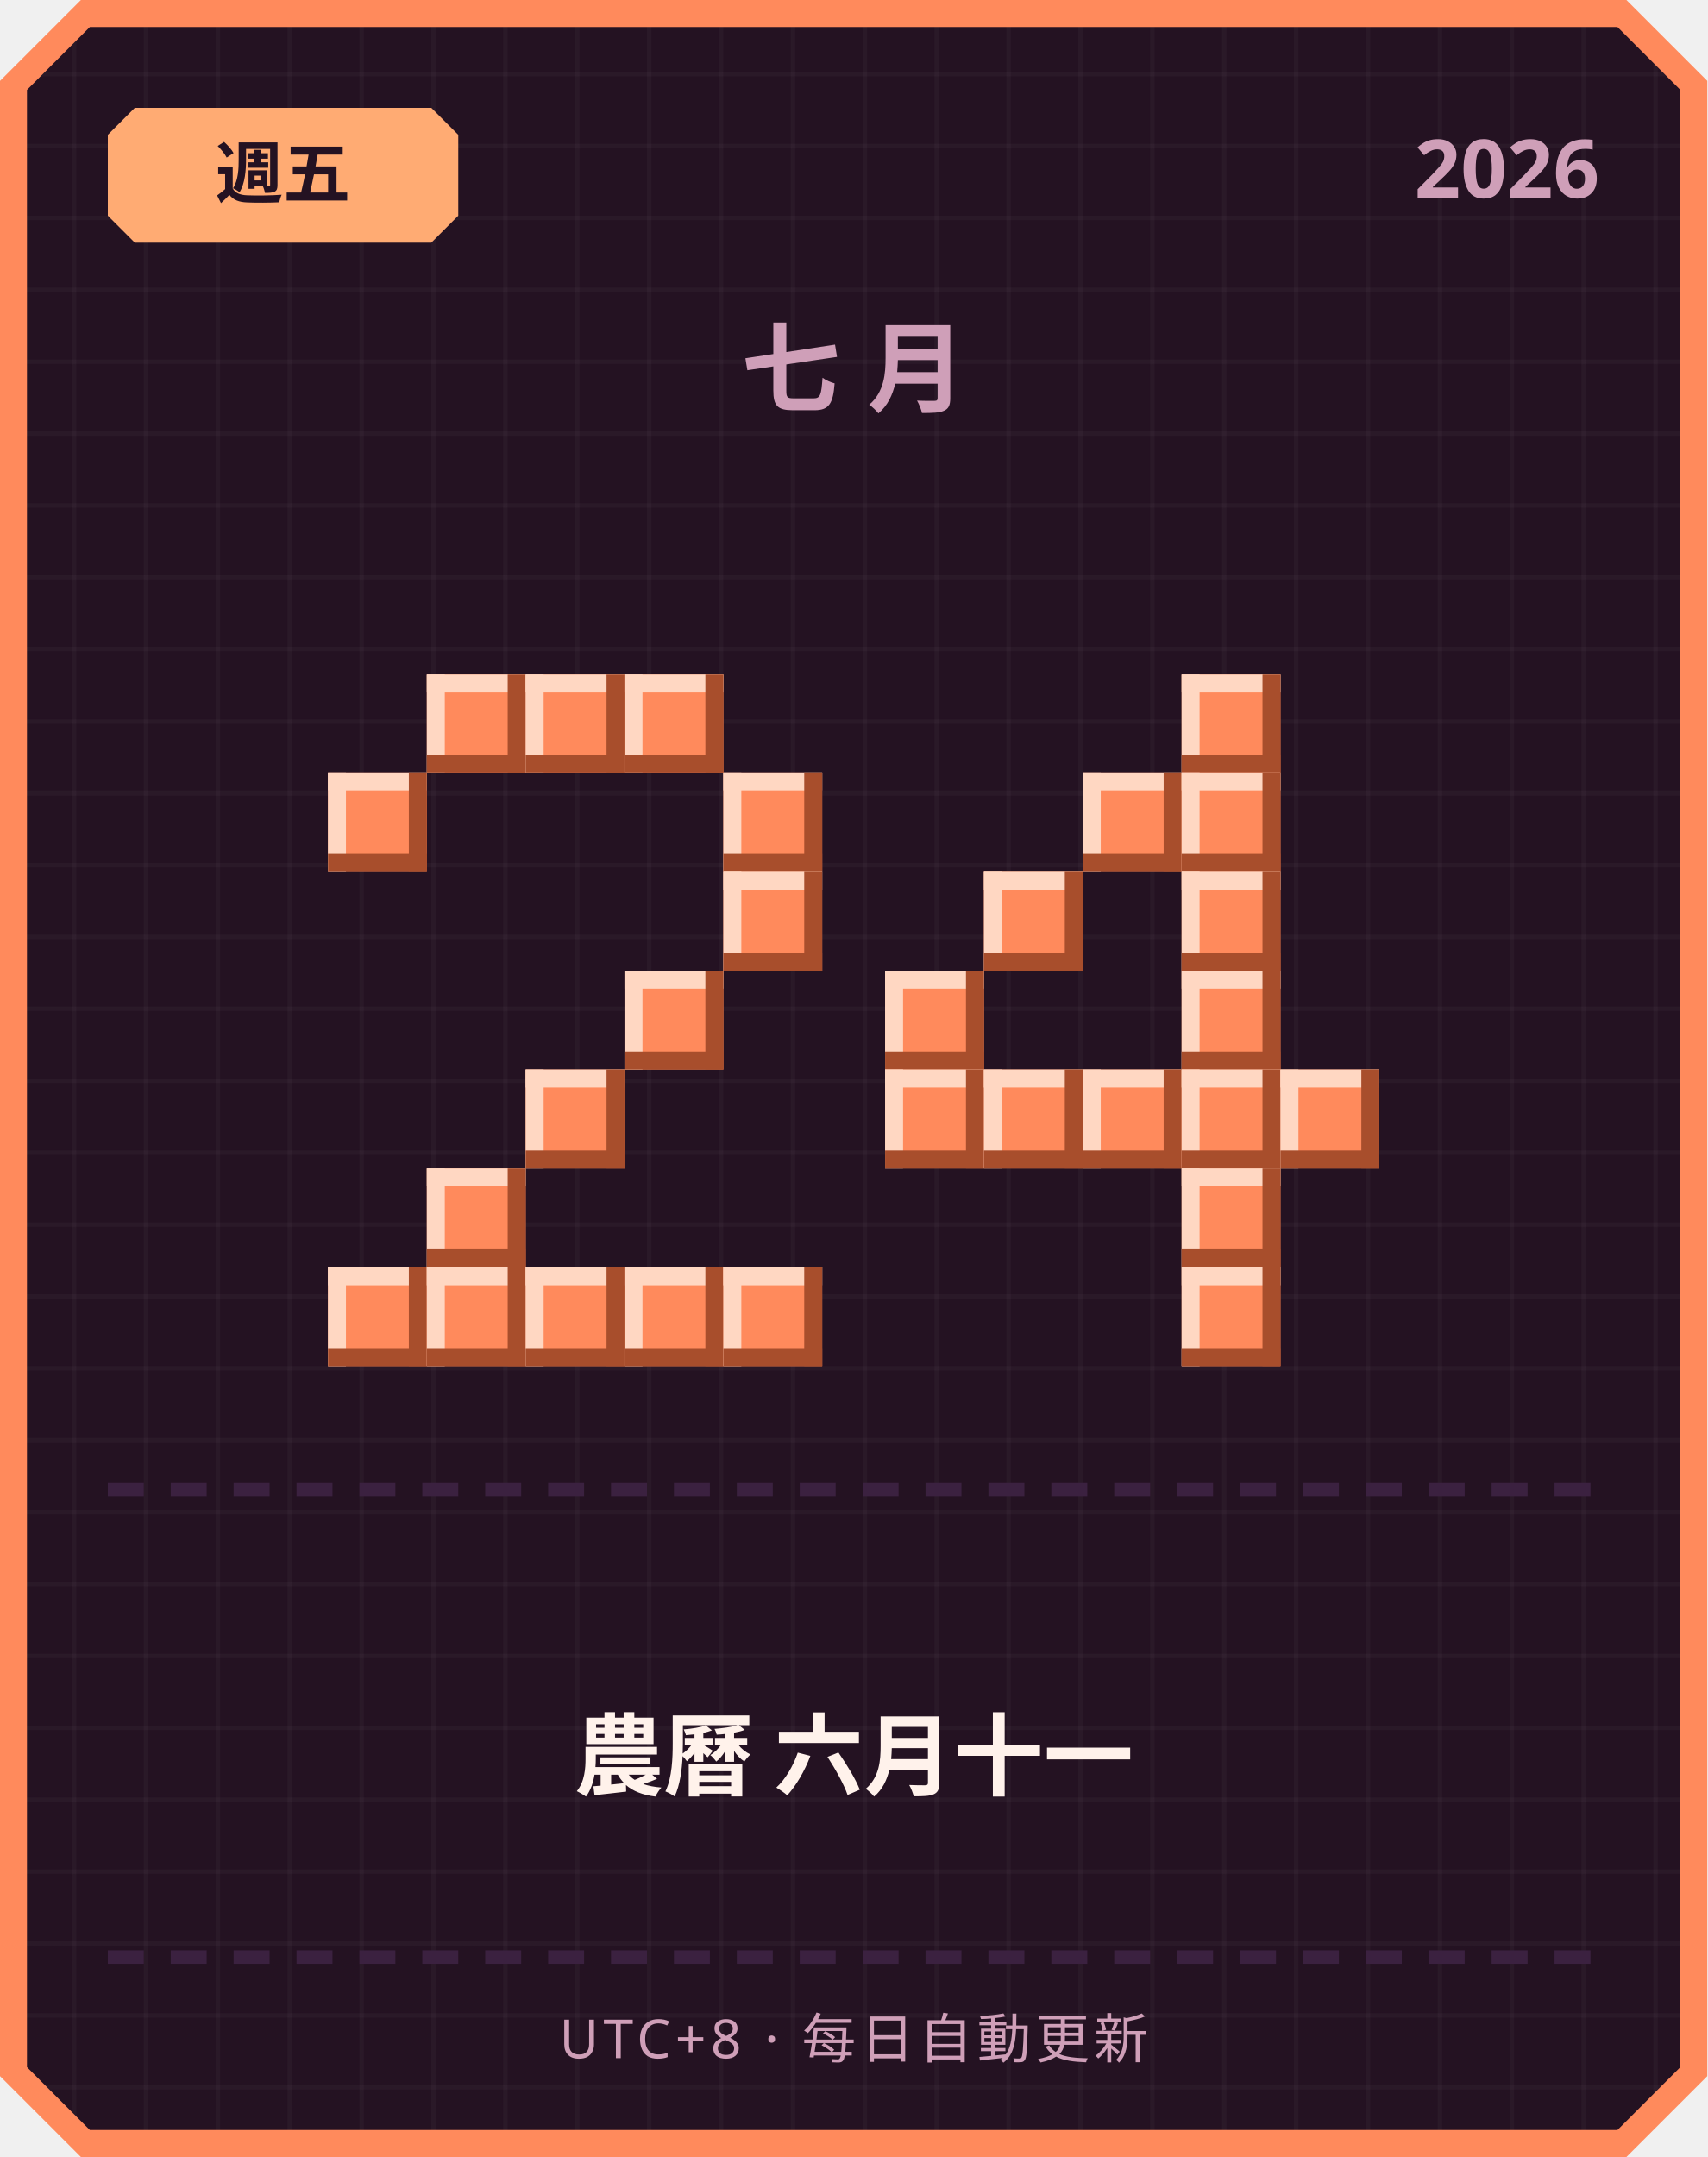
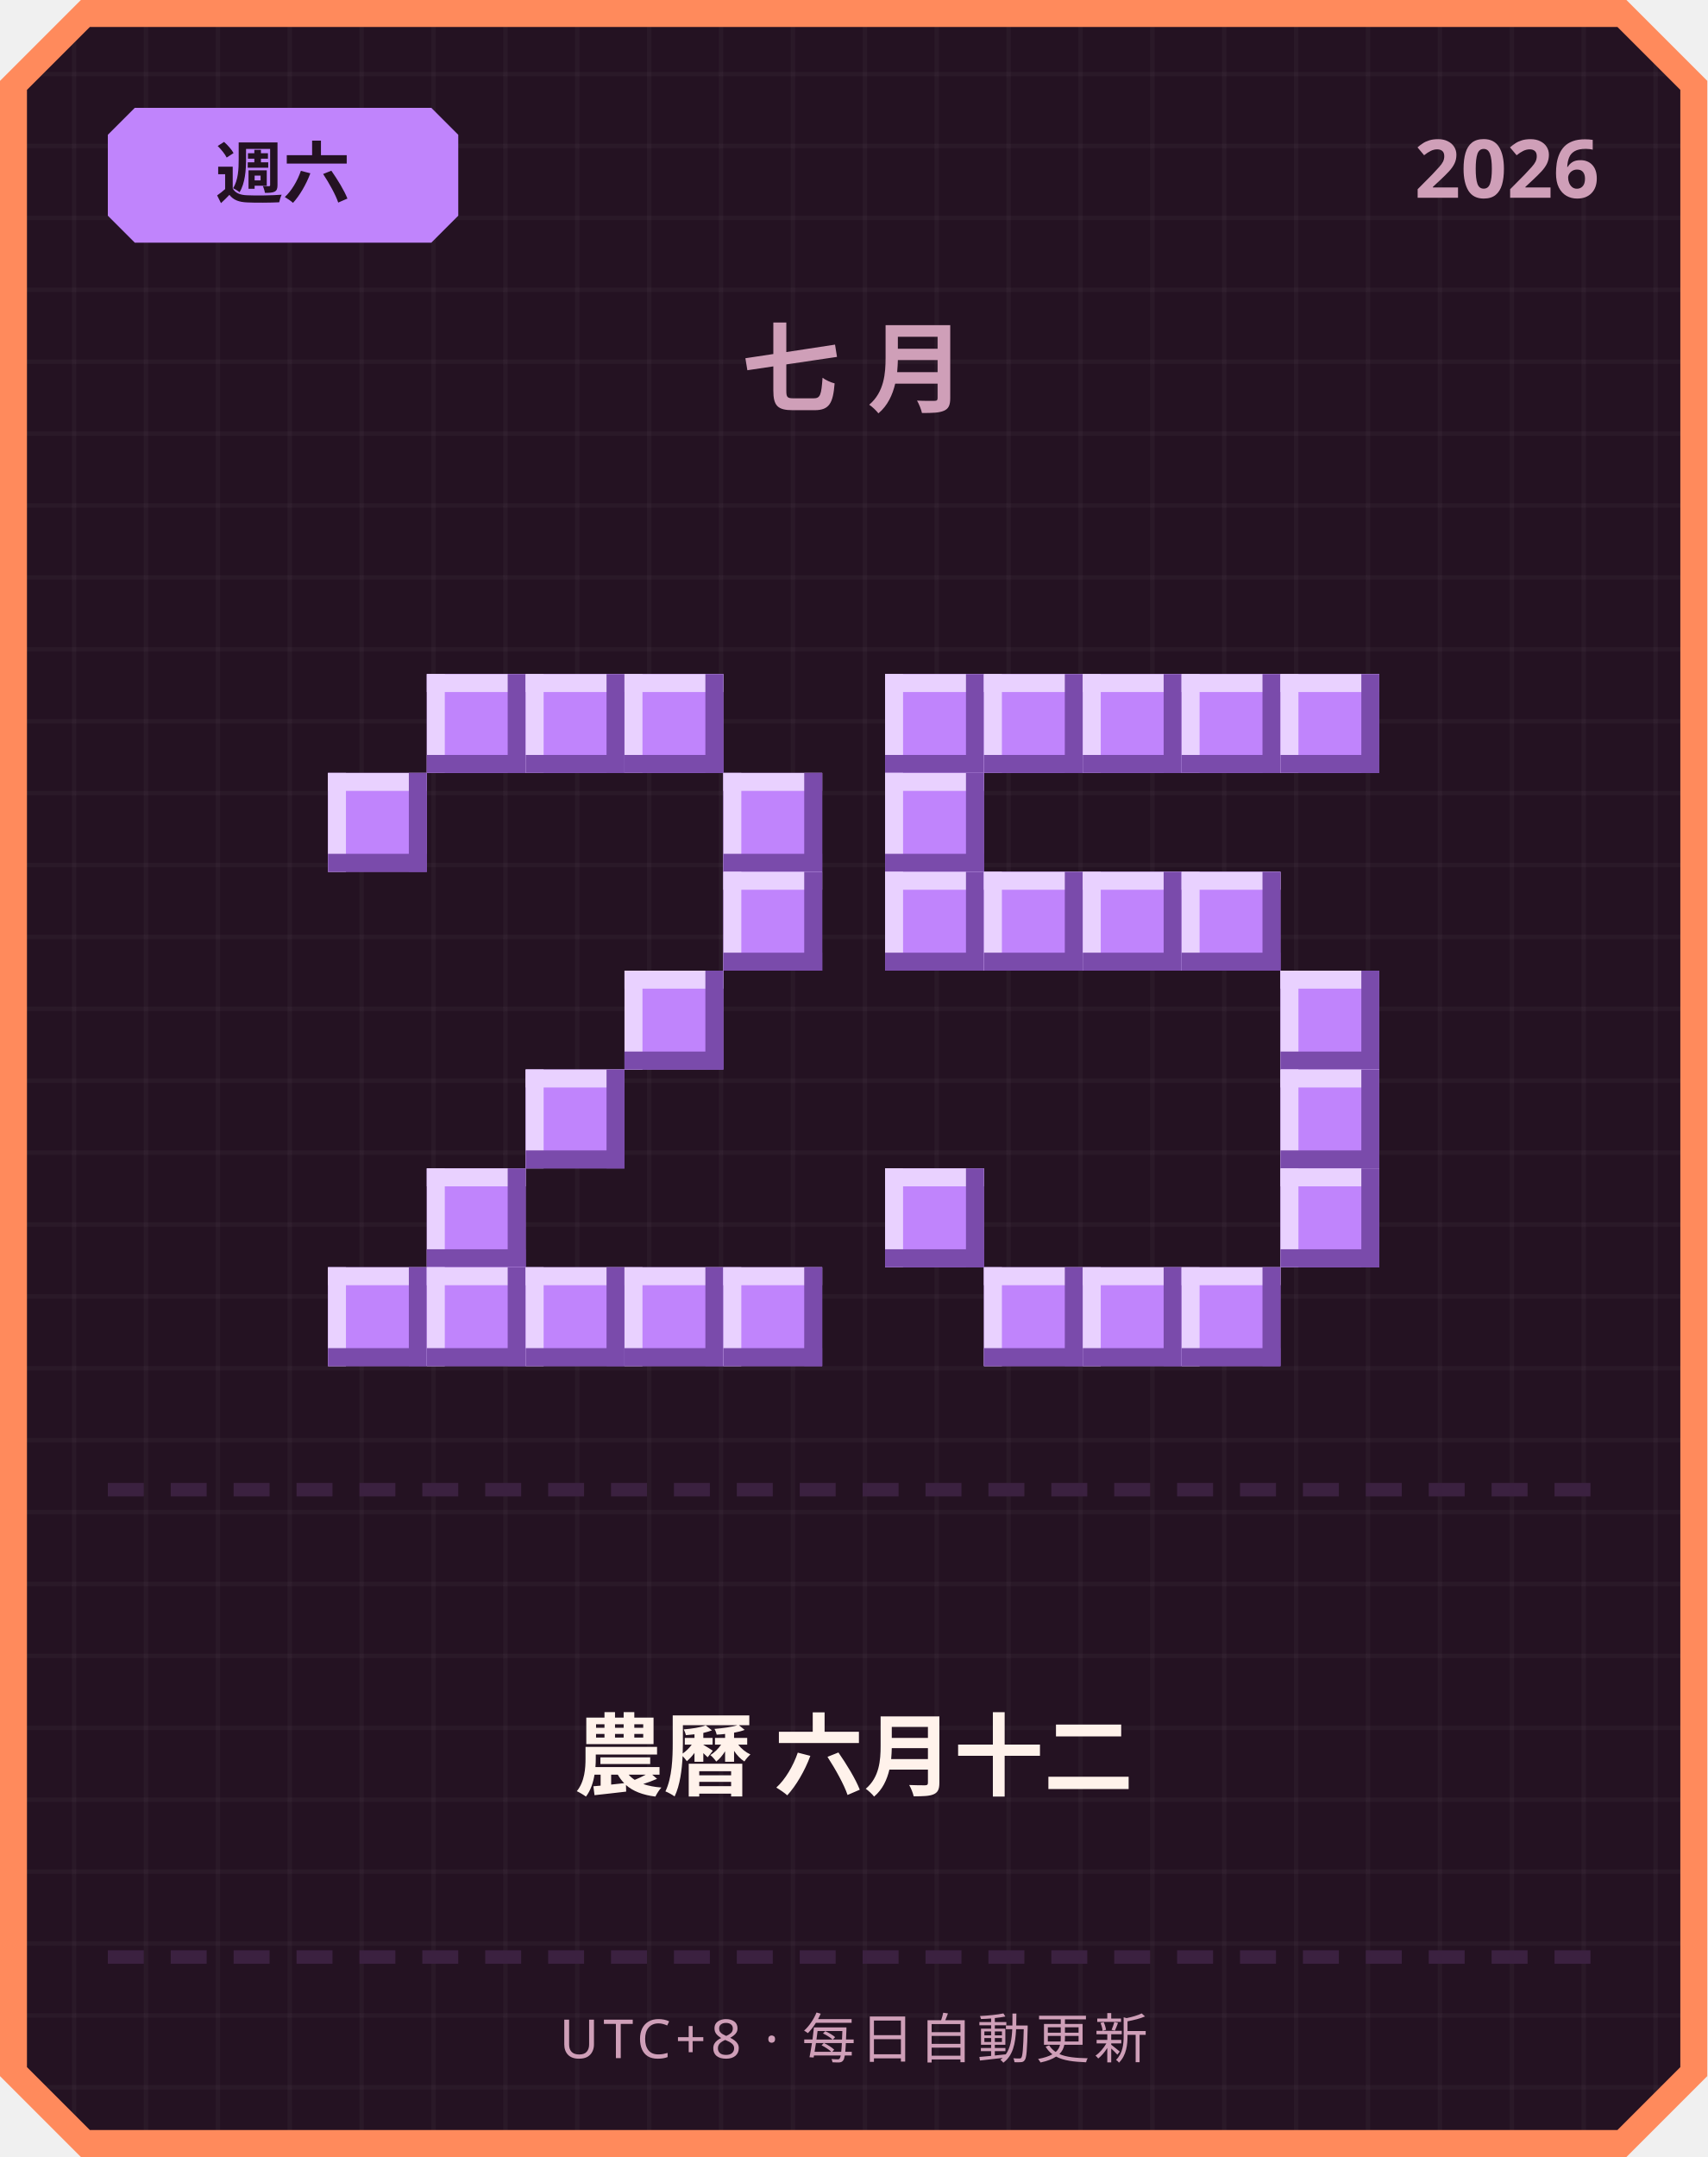
<svg xmlns="http://www.w3.org/2000/svg" width="380" height="480" viewBox="0 0 380 480">
  <defs>
    <pattern id="grid" width="16" height="16" patternUnits="userSpaceOnUse">
      <rect width="16" height="16" fill="#241222" />
      <rect width="1" height="16" fill="#ffffff" opacity="0.03" />
      <rect width="16" height="1" fill="#ffffff" opacity="0.03" />
    </pattern>
  </defs>
  <path d="M 18,0 L 362,0 L 380,18 L 380,462 L 362,480 L 18,480 L 0,462 L 0,18 Z" fill="#ff8a5c" />
  <path d="M 20,6 L 360,6 L 374,20 L 374,460 L 360,474 L 20,474 L 6,460 L 6,20 Z" fill="url(#grid)" />
-   <path d="M 30,24 L 96,24 L 102,30 L 102,48 L 96,54 L 30,54 L 24,48 L 24,30 Z" fill="#ffab73" />
-   <text x="63" y="44" text-anchor="middle" font-family="'Segoe UI', sans-serif" font-size="15" font-weight="700" fill="#241222">週五</text>
+   <path d="M 30,24 L 96,24 L 102,30 L 102,48 L 96,54 L 30,54 L 24,48 L 24,30 Z" fill="#c084fc" />
+   <text x="63" y="44" text-anchor="middle" font-family="'Segoe UI', sans-serif" font-size="15" font-weight="700" fill="#241222">週六</text>
  <text x="356" y="44" text-anchor="end" font-family="'Segoe UI', sans-serif" font-size="18" font-weight="700" fill="#cf9fb8">2026</text>
  <text x="190" y="90" text-anchor="middle" font-family="'Segoe UI', sans-serif" font-size="22" font-weight="700" letter-spacing="6" fill="#cf9fb8">七月</text>
-   <rect x="95" y="150" width="22" height="22" fill="#ff8a5c" />
-   <rect x="95" y="150" width="22" height="4" fill="#ffd7c2" />
-   <rect x="95" y="150" width="4" height="22" fill="#ffd7c2" />
-   <rect x="95" y="168" width="22" height="4" fill="#a84e2c" />
-   <rect x="113" y="150" width="4" height="22" fill="#a84e2c" />
-   <rect x="117" y="150" width="22" height="22" fill="#ff8a5c" />
-   <rect x="117" y="150" width="22" height="4" fill="#ffd7c2" />
-   <rect x="117" y="150" width="4" height="22" fill="#ffd7c2" />
-   <rect x="117" y="168" width="22" height="4" fill="#a84e2c" />
-   <rect x="135" y="150" width="4" height="22" fill="#a84e2c" />
-   <rect x="139" y="150" width="22" height="22" fill="#ff8a5c" />
-   <rect x="139" y="150" width="22" height="4" fill="#ffd7c2" />
-   <rect x="139" y="150" width="4" height="22" fill="#ffd7c2" />
-   <rect x="139" y="168" width="22" height="4" fill="#a84e2c" />
-   <rect x="157" y="150" width="4" height="22" fill="#a84e2c" />
-   <rect x="73" y="172" width="22" height="22" fill="#ff8a5c" />
-   <rect x="73" y="172" width="22" height="4" fill="#ffd7c2" />
-   <rect x="73" y="172" width="4" height="22" fill="#ffd7c2" />
-   <rect x="73" y="190" width="22" height="4" fill="#a84e2c" />
-   <rect x="91" y="172" width="4" height="22" fill="#a84e2c" />
-   <rect x="161" y="172" width="22" height="22" fill="#ff8a5c" />
-   <rect x="161" y="172" width="22" height="4" fill="#ffd7c2" />
-   <rect x="161" y="172" width="4" height="22" fill="#ffd7c2" />
-   <rect x="161" y="190" width="22" height="4" fill="#a84e2c" />
-   <rect x="179" y="172" width="4" height="22" fill="#a84e2c" />
-   <rect x="161" y="194" width="22" height="22" fill="#ff8a5c" />
-   <rect x="161" y="194" width="22" height="4" fill="#ffd7c2" />
-   <rect x="161" y="194" width="4" height="22" fill="#ffd7c2" />
-   <rect x="161" y="212" width="22" height="4" fill="#a84e2c" />
-   <rect x="179" y="194" width="4" height="22" fill="#a84e2c" />
-   <rect x="139" y="216" width="22" height="22" fill="#ff8a5c" />
-   <rect x="139" y="216" width="22" height="4" fill="#ffd7c2" />
-   <rect x="139" y="216" width="4" height="22" fill="#ffd7c2" />
-   <rect x="139" y="234" width="22" height="4" fill="#a84e2c" />
-   <rect x="157" y="216" width="4" height="22" fill="#a84e2c" />
-   <rect x="117" y="238" width="22" height="22" fill="#ff8a5c" />
-   <rect x="117" y="238" width="22" height="4" fill="#ffd7c2" />
-   <rect x="117" y="238" width="4" height="22" fill="#ffd7c2" />
-   <rect x="117" y="256" width="22" height="4" fill="#a84e2c" />
-   <rect x="135" y="238" width="4" height="22" fill="#a84e2c" />
-   <rect x="95" y="260" width="22" height="22" fill="#ff8a5c" />
-   <rect x="95" y="260" width="22" height="4" fill="#ffd7c2" />
-   <rect x="95" y="260" width="4" height="22" fill="#ffd7c2" />
-   <rect x="95" y="278" width="22" height="4" fill="#a84e2c" />
-   <rect x="113" y="260" width="4" height="22" fill="#a84e2c" />
-   <rect x="73" y="282" width="22" height="22" fill="#ff8a5c" />
-   <rect x="73" y="282" width="22" height="4" fill="#ffd7c2" />
-   <rect x="73" y="282" width="4" height="22" fill="#ffd7c2" />
-   <rect x="73" y="300" width="22" height="4" fill="#a84e2c" />
-   <rect x="91" y="282" width="4" height="22" fill="#a84e2c" />
-   <rect x="95" y="282" width="22" height="22" fill="#ff8a5c" />
-   <rect x="95" y="282" width="22" height="4" fill="#ffd7c2" />
-   <rect x="95" y="282" width="4" height="22" fill="#ffd7c2" />
-   <rect x="95" y="300" width="22" height="4" fill="#a84e2c" />
-   <rect x="113" y="282" width="4" height="22" fill="#a84e2c" />
-   <rect x="117" y="282" width="22" height="22" fill="#ff8a5c" />
-   <rect x="117" y="282" width="22" height="4" fill="#ffd7c2" />
-   <rect x="117" y="282" width="4" height="22" fill="#ffd7c2" />
-   <rect x="117" y="300" width="22" height="4" fill="#a84e2c" />
-   <rect x="135" y="282" width="4" height="22" fill="#a84e2c" />
-   <rect x="139" y="282" width="22" height="22" fill="#ff8a5c" />
-   <rect x="139" y="282" width="22" height="4" fill="#ffd7c2" />
-   <rect x="139" y="282" width="4" height="22" fill="#ffd7c2" />
-   <rect x="139" y="300" width="22" height="4" fill="#a84e2c" />
-   <rect x="157" y="282" width="4" height="22" fill="#a84e2c" />
-   <rect x="161" y="282" width="22" height="22" fill="#ff8a5c" />
-   <rect x="161" y="282" width="22" height="4" fill="#ffd7c2" />
-   <rect x="161" y="282" width="4" height="22" fill="#ffd7c2" />
-   <rect x="161" y="300" width="22" height="4" fill="#a84e2c" />
-   <rect x="179" y="282" width="4" height="22" fill="#a84e2c" />
-   <rect x="263" y="150" width="22" height="22" fill="#ff8a5c" />
-   <rect x="263" y="150" width="22" height="4" fill="#ffd7c2" />
-   <rect x="263" y="150" width="4" height="22" fill="#ffd7c2" />
-   <rect x="263" y="168" width="22" height="4" fill="#a84e2c" />
-   <rect x="281" y="150" width="4" height="22" fill="#a84e2c" />
-   <rect x="241" y="172" width="22" height="22" fill="#ff8a5c" />
-   <rect x="241" y="172" width="22" height="4" fill="#ffd7c2" />
-   <rect x="241" y="172" width="4" height="22" fill="#ffd7c2" />
-   <rect x="241" y="190" width="22" height="4" fill="#a84e2c" />
-   <rect x="259" y="172" width="4" height="22" fill="#a84e2c" />
-   <rect x="263" y="172" width="22" height="22" fill="#ff8a5c" />
-   <rect x="263" y="172" width="22" height="4" fill="#ffd7c2" />
-   <rect x="263" y="172" width="4" height="22" fill="#ffd7c2" />
-   <rect x="263" y="190" width="22" height="4" fill="#a84e2c" />
-   <rect x="281" y="172" width="4" height="22" fill="#a84e2c" />
-   <rect x="219" y="194" width="22" height="22" fill="#ff8a5c" />
-   <rect x="219" y="194" width="22" height="4" fill="#ffd7c2" />
-   <rect x="219" y="194" width="4" height="22" fill="#ffd7c2" />
-   <rect x="219" y="212" width="22" height="4" fill="#a84e2c" />
-   <rect x="237" y="194" width="4" height="22" fill="#a84e2c" />
-   <rect x="263" y="194" width="22" height="22" fill="#ff8a5c" />
-   <rect x="263" y="194" width="22" height="4" fill="#ffd7c2" />
-   <rect x="263" y="194" width="4" height="22" fill="#ffd7c2" />
-   <rect x="263" y="212" width="22" height="4" fill="#a84e2c" />
-   <rect x="281" y="194" width="4" height="22" fill="#a84e2c" />
-   <rect x="197" y="216" width="22" height="22" fill="#ff8a5c" />
-   <rect x="197" y="216" width="22" height="4" fill="#ffd7c2" />
-   <rect x="197" y="216" width="4" height="22" fill="#ffd7c2" />
-   <rect x="197" y="234" width="22" height="4" fill="#a84e2c" />
-   <rect x="215" y="216" width="4" height="22" fill="#a84e2c" />
-   <rect x="263" y="216" width="22" height="22" fill="#ff8a5c" />
-   <rect x="263" y="216" width="22" height="4" fill="#ffd7c2" />
-   <rect x="263" y="216" width="4" height="22" fill="#ffd7c2" />
-   <rect x="263" y="234" width="22" height="4" fill="#a84e2c" />
-   <rect x="281" y="216" width="4" height="22" fill="#a84e2c" />
-   <rect x="197" y="238" width="22" height="22" fill="#ff8a5c" />
-   <rect x="197" y="238" width="22" height="4" fill="#ffd7c2" />
-   <rect x="197" y="238" width="4" height="22" fill="#ffd7c2" />
-   <rect x="197" y="256" width="22" height="4" fill="#a84e2c" />
-   <rect x="215" y="238" width="4" height="22" fill="#a84e2c" />
-   <rect x="219" y="238" width="22" height="22" fill="#ff8a5c" />
-   <rect x="219" y="238" width="22" height="4" fill="#ffd7c2" />
-   <rect x="219" y="238" width="4" height="22" fill="#ffd7c2" />
-   <rect x="219" y="256" width="22" height="4" fill="#a84e2c" />
-   <rect x="237" y="238" width="4" height="22" fill="#a84e2c" />
-   <rect x="241" y="238" width="22" height="22" fill="#ff8a5c" />
-   <rect x="241" y="238" width="22" height="4" fill="#ffd7c2" />
-   <rect x="241" y="238" width="4" height="22" fill="#ffd7c2" />
-   <rect x="241" y="256" width="22" height="4" fill="#a84e2c" />
-   <rect x="259" y="238" width="4" height="22" fill="#a84e2c" />
-   <rect x="263" y="238" width="22" height="22" fill="#ff8a5c" />
-   <rect x="263" y="238" width="22" height="4" fill="#ffd7c2" />
-   <rect x="263" y="238" width="4" height="22" fill="#ffd7c2" />
-   <rect x="263" y="256" width="22" height="4" fill="#a84e2c" />
-   <rect x="281" y="238" width="4" height="22" fill="#a84e2c" />
-   <rect x="285" y="238" width="22" height="22" fill="#ff8a5c" />
-   <rect x="285" y="238" width="22" height="4" fill="#ffd7c2" />
-   <rect x="285" y="238" width="4" height="22" fill="#ffd7c2" />
-   <rect x="285" y="256" width="22" height="4" fill="#a84e2c" />
-   <rect x="303" y="238" width="4" height="22" fill="#a84e2c" />
-   <rect x="263" y="260" width="22" height="22" fill="#ff8a5c" />
-   <rect x="263" y="260" width="22" height="4" fill="#ffd7c2" />
-   <rect x="263" y="260" width="4" height="22" fill="#ffd7c2" />
-   <rect x="263" y="278" width="22" height="4" fill="#a84e2c" />
-   <rect x="281" y="260" width="4" height="22" fill="#a84e2c" />
-   <rect x="263" y="282" width="22" height="22" fill="#ff8a5c" />
-   <rect x="263" y="282" width="22" height="4" fill="#ffd7c2" />
-   <rect x="263" y="282" width="4" height="22" fill="#ffd7c2" />
-   <rect x="263" y="300" width="22" height="4" fill="#a84e2c" />
-   <rect x="281" y="282" width="4" height="22" fill="#a84e2c" />
+   <rect x="95" y="150" width="22" height="22" fill="#c084fc" />
+   <rect x="95" y="150" width="22" height="4" fill="#e9d1ff" />
+   <rect x="95" y="150" width="4" height="22" fill="#e9d1ff" />
+   <rect x="95" y="168" width="22" height="4" fill="#7a4bab" />
+   <rect x="113" y="150" width="4" height="22" fill="#7a4bab" />
+   <rect x="117" y="150" width="22" height="22" fill="#c084fc" />
+   <rect x="117" y="150" width="22" height="4" fill="#e9d1ff" />
+   <rect x="117" y="150" width="4" height="22" fill="#e9d1ff" />
+   <rect x="117" y="168" width="22" height="4" fill="#7a4bab" />
+   <rect x="135" y="150" width="4" height="22" fill="#7a4bab" />
+   <rect x="139" y="150" width="22" height="22" fill="#c084fc" />
+   <rect x="139" y="150" width="22" height="4" fill="#e9d1ff" />
+   <rect x="139" y="150" width="4" height="22" fill="#e9d1ff" />
+   <rect x="139" y="168" width="22" height="4" fill="#7a4bab" />
+   <rect x="157" y="150" width="4" height="22" fill="#7a4bab" />
+   <rect x="73" y="172" width="22" height="22" fill="#c084fc" />
+   <rect x="73" y="172" width="22" height="4" fill="#e9d1ff" />
+   <rect x="73" y="172" width="4" height="22" fill="#e9d1ff" />
+   <rect x="73" y="190" width="22" height="4" fill="#7a4bab" />
+   <rect x="91" y="172" width="4" height="22" fill="#7a4bab" />
+   <rect x="161" y="172" width="22" height="22" fill="#c084fc" />
+   <rect x="161" y="172" width="22" height="4" fill="#e9d1ff" />
+   <rect x="161" y="172" width="4" height="22" fill="#e9d1ff" />
+   <rect x="161" y="190" width="22" height="4" fill="#7a4bab" />
+   <rect x="179" y="172" width="4" height="22" fill="#7a4bab" />
+   <rect x="161" y="194" width="22" height="22" fill="#c084fc" />
+   <rect x="161" y="194" width="22" height="4" fill="#e9d1ff" />
+   <rect x="161" y="194" width="4" height="22" fill="#e9d1ff" />
+   <rect x="161" y="212" width="22" height="4" fill="#7a4bab" />
+   <rect x="179" y="194" width="4" height="22" fill="#7a4bab" />
+   <rect x="139" y="216" width="22" height="22" fill="#c084fc" />
+   <rect x="139" y="216" width="22" height="4" fill="#e9d1ff" />
+   <rect x="139" y="216" width="4" height="22" fill="#e9d1ff" />
+   <rect x="139" y="234" width="22" height="4" fill="#7a4bab" />
+   <rect x="157" y="216" width="4" height="22" fill="#7a4bab" />
+   <rect x="117" y="238" width="22" height="22" fill="#c084fc" />
+   <rect x="117" y="238" width="22" height="4" fill="#e9d1ff" />
+   <rect x="117" y="238" width="4" height="22" fill="#e9d1ff" />
+   <rect x="117" y="256" width="22" height="4" fill="#7a4bab" />
+   <rect x="135" y="238" width="4" height="22" fill="#7a4bab" />
+   <rect x="95" y="260" width="22" height="22" fill="#c084fc" />
+   <rect x="95" y="260" width="22" height="4" fill="#e9d1ff" />
+   <rect x="95" y="260" width="4" height="22" fill="#e9d1ff" />
+   <rect x="95" y="278" width="22" height="4" fill="#7a4bab" />
+   <rect x="113" y="260" width="4" height="22" fill="#7a4bab" />
+   <rect x="73" y="282" width="22" height="22" fill="#c084fc" />
+   <rect x="73" y="282" width="22" height="4" fill="#e9d1ff" />
+   <rect x="73" y="282" width="4" height="22" fill="#e9d1ff" />
+   <rect x="73" y="300" width="22" height="4" fill="#7a4bab" />
+   <rect x="91" y="282" width="4" height="22" fill="#7a4bab" />
+   <rect x="95" y="282" width="22" height="22" fill="#c084fc" />
+   <rect x="95" y="282" width="22" height="4" fill="#e9d1ff" />
+   <rect x="95" y="282" width="4" height="22" fill="#e9d1ff" />
+   <rect x="95" y="300" width="22" height="4" fill="#7a4bab" />
+   <rect x="113" y="282" width="4" height="22" fill="#7a4bab" />
+   <rect x="117" y="282" width="22" height="22" fill="#c084fc" />
+   <rect x="117" y="282" width="22" height="4" fill="#e9d1ff" />
+   <rect x="117" y="282" width="4" height="22" fill="#e9d1ff" />
+   <rect x="117" y="300" width="22" height="4" fill="#7a4bab" />
+   <rect x="135" y="282" width="4" height="22" fill="#7a4bab" />
+   <rect x="139" y="282" width="22" height="22" fill="#c084fc" />
+   <rect x="139" y="282" width="22" height="4" fill="#e9d1ff" />
+   <rect x="139" y="282" width="4" height="22" fill="#e9d1ff" />
+   <rect x="139" y="300" width="22" height="4" fill="#7a4bab" />
+   <rect x="157" y="282" width="4" height="22" fill="#7a4bab" />
+   <rect x="161" y="282" width="22" height="22" fill="#c084fc" />
+   <rect x="161" y="282" width="22" height="4" fill="#e9d1ff" />
+   <rect x="161" y="282" width="4" height="22" fill="#e9d1ff" />
+   <rect x="161" y="300" width="22" height="4" fill="#7a4bab" />
+   <rect x="179" y="282" width="4" height="22" fill="#7a4bab" />
+   <rect x="197" y="150" width="22" height="22" fill="#c084fc" />
+   <rect x="197" y="150" width="22" height="4" fill="#e9d1ff" />
+   <rect x="197" y="150" width="4" height="22" fill="#e9d1ff" />
+   <rect x="197" y="168" width="22" height="4" fill="#7a4bab" />
+   <rect x="215" y="150" width="4" height="22" fill="#7a4bab" />
+   <rect x="219" y="150" width="22" height="22" fill="#c084fc" />
+   <rect x="219" y="150" width="22" height="4" fill="#e9d1ff" />
+   <rect x="219" y="150" width="4" height="22" fill="#e9d1ff" />
+   <rect x="219" y="168" width="22" height="4" fill="#7a4bab" />
+   <rect x="237" y="150" width="4" height="22" fill="#7a4bab" />
+   <rect x="241" y="150" width="22" height="22" fill="#c084fc" />
+   <rect x="241" y="150" width="22" height="4" fill="#e9d1ff" />
+   <rect x="241" y="150" width="4" height="22" fill="#e9d1ff" />
+   <rect x="241" y="168" width="22" height="4" fill="#7a4bab" />
+   <rect x="259" y="150" width="4" height="22" fill="#7a4bab" />
+   <rect x="263" y="150" width="22" height="22" fill="#c084fc" />
+   <rect x="263" y="150" width="22" height="4" fill="#e9d1ff" />
+   <rect x="263" y="150" width="4" height="22" fill="#e9d1ff" />
+   <rect x="263" y="168" width="22" height="4" fill="#7a4bab" />
+   <rect x="281" y="150" width="4" height="22" fill="#7a4bab" />
+   <rect x="285" y="150" width="22" height="22" fill="#c084fc" />
+   <rect x="285" y="150" width="22" height="4" fill="#e9d1ff" />
+   <rect x="285" y="150" width="4" height="22" fill="#e9d1ff" />
+   <rect x="285" y="168" width="22" height="4" fill="#7a4bab" />
+   <rect x="303" y="150" width="4" height="22" fill="#7a4bab" />
+   <rect x="197" y="172" width="22" height="22" fill="#c084fc" />
+   <rect x="197" y="172" width="22" height="4" fill="#e9d1ff" />
+   <rect x="197" y="172" width="4" height="22" fill="#e9d1ff" />
+   <rect x="197" y="190" width="22" height="4" fill="#7a4bab" />
+   <rect x="215" y="172" width="4" height="22" fill="#7a4bab" />
+   <rect x="197" y="194" width="22" height="22" fill="#c084fc" />
+   <rect x="197" y="194" width="22" height="4" fill="#e9d1ff" />
+   <rect x="197" y="194" width="4" height="22" fill="#e9d1ff" />
+   <rect x="197" y="212" width="22" height="4" fill="#7a4bab" />
+   <rect x="215" y="194" width="4" height="22" fill="#7a4bab" />
+   <rect x="219" y="194" width="22" height="22" fill="#c084fc" />
+   <rect x="219" y="194" width="22" height="4" fill="#e9d1ff" />
+   <rect x="219" y="194" width="4" height="22" fill="#e9d1ff" />
+   <rect x="219" y="212" width="22" height="4" fill="#7a4bab" />
+   <rect x="237" y="194" width="4" height="22" fill="#7a4bab" />
+   <rect x="241" y="194" width="22" height="22" fill="#c084fc" />
+   <rect x="241" y="194" width="22" height="4" fill="#e9d1ff" />
+   <rect x="241" y="194" width="4" height="22" fill="#e9d1ff" />
+   <rect x="241" y="212" width="22" height="4" fill="#7a4bab" />
+   <rect x="259" y="194" width="4" height="22" fill="#7a4bab" />
+   <rect x="263" y="194" width="22" height="22" fill="#c084fc" />
+   <rect x="263" y="194" width="22" height="4" fill="#e9d1ff" />
+   <rect x="263" y="194" width="4" height="22" fill="#e9d1ff" />
+   <rect x="263" y="212" width="22" height="4" fill="#7a4bab" />
+   <rect x="281" y="194" width="4" height="22" fill="#7a4bab" />
+   <rect x="285" y="216" width="22" height="22" fill="#c084fc" />
+   <rect x="285" y="216" width="22" height="4" fill="#e9d1ff" />
+   <rect x="285" y="216" width="4" height="22" fill="#e9d1ff" />
+   <rect x="285" y="234" width="22" height="4" fill="#7a4bab" />
+   <rect x="303" y="216" width="4" height="22" fill="#7a4bab" />
+   <rect x="285" y="238" width="22" height="22" fill="#c084fc" />
+   <rect x="285" y="238" width="22" height="4" fill="#e9d1ff" />
+   <rect x="285" y="238" width="4" height="22" fill="#e9d1ff" />
+   <rect x="285" y="256" width="22" height="4" fill="#7a4bab" />
+   <rect x="303" y="238" width="4" height="22" fill="#7a4bab" />
+   <rect x="197" y="260" width="22" height="22" fill="#c084fc" />
+   <rect x="197" y="260" width="22" height="4" fill="#e9d1ff" />
+   <rect x="197" y="260" width="4" height="22" fill="#e9d1ff" />
+   <rect x="197" y="278" width="22" height="4" fill="#7a4bab" />
+   <rect x="215" y="260" width="4" height="22" fill="#7a4bab" />
+   <rect x="285" y="260" width="22" height="22" fill="#c084fc" />
+   <rect x="285" y="260" width="22" height="4" fill="#e9d1ff" />
+   <rect x="285" y="260" width="4" height="22" fill="#e9d1ff" />
+   <rect x="285" y="278" width="22" height="4" fill="#7a4bab" />
+   <rect x="303" y="260" width="4" height="22" fill="#7a4bab" />
+   <rect x="219" y="282" width="22" height="22" fill="#c084fc" />
+   <rect x="219" y="282" width="22" height="4" fill="#e9d1ff" />
+   <rect x="219" y="282" width="4" height="22" fill="#e9d1ff" />
+   <rect x="219" y="300" width="22" height="4" fill="#7a4bab" />
+   <rect x="237" y="282" width="4" height="22" fill="#7a4bab" />
+   <rect x="241" y="282" width="22" height="22" fill="#c084fc" />
+   <rect x="241" y="282" width="22" height="4" fill="#e9d1ff" />
+   <rect x="241" y="282" width="4" height="22" fill="#e9d1ff" />
+   <rect x="241" y="300" width="22" height="4" fill="#7a4bab" />
+   <rect x="259" y="282" width="4" height="22" fill="#7a4bab" />
+   <rect x="263" y="282" width="22" height="22" fill="#c084fc" />
+   <rect x="263" y="282" width="22" height="4" fill="#e9d1ff" />
+   <rect x="263" y="282" width="4" height="22" fill="#e9d1ff" />
+   <rect x="263" y="300" width="22" height="4" fill="#7a4bab" />
+   <rect x="281" y="282" width="4" height="22" fill="#7a4bab" />
  <rect x="24" y="330" width="8" height="3" fill="#3b2140" />
  <rect x="38" y="330" width="8" height="3" fill="#3b2140" />
  <rect x="52" y="330" width="8" height="3" fill="#3b2140" />
  <rect x="66" y="330" width="8" height="3" fill="#3b2140" />
  <rect x="80" y="330" width="8" height="3" fill="#3b2140" />
  <rect x="94" y="330" width="8" height="3" fill="#3b2140" />
  <rect x="108" y="330" width="8" height="3" fill="#3b2140" />
  <rect x="122" y="330" width="8" height="3" fill="#3b2140" />
  <rect x="136" y="330" width="8" height="3" fill="#3b2140" />
  <rect x="150" y="330" width="8" height="3" fill="#3b2140" />
  <rect x="164" y="330" width="8" height="3" fill="#3b2140" />
  <rect x="178" y="330" width="8" height="3" fill="#3b2140" />
  <rect x="192" y="330" width="8" height="3" fill="#3b2140" />
  <rect x="206" y="330" width="8" height="3" fill="#3b2140" />
  <rect x="220" y="330" width="8" height="3" fill="#3b2140" />
  <rect x="234" y="330" width="8" height="3" fill="#3b2140" />
  <rect x="248" y="330" width="8" height="3" fill="#3b2140" />
  <rect x="262" y="330" width="8" height="3" fill="#3b2140" />
  <rect x="276" y="330" width="8" height="3" fill="#3b2140" />
  <rect x="290" y="330" width="8" height="3" fill="#3b2140" />
  <rect x="304" y="330" width="8" height="3" fill="#3b2140" />
  <rect x="318" y="330" width="8" height="3" fill="#3b2140" />
  <rect x="332" y="330" width="8" height="3" fill="#3b2140" />
  <rect x="346" y="330" width="8" height="3" fill="#3b2140" />
-   <text x="190" y="398" text-anchor="middle" font-family="'Segoe UI', 'Microsoft JhengHei', sans-serif" font-size="20" font-weight="700" fill="#fff2eb">農曆 六月十一</text>
+   <text x="190" y="398" text-anchor="middle" font-family="'Segoe UI', 'Microsoft JhengHei', sans-serif" font-size="20" font-weight="700" fill="#fff2eb">農曆 六月十二</text>
  <rect x="24" y="434" width="8" height="3" fill="#3b2140" />
  <rect x="38" y="434" width="8" height="3" fill="#3b2140" />
  <rect x="52" y="434" width="8" height="3" fill="#3b2140" />
  <rect x="66" y="434" width="8" height="3" fill="#3b2140" />
  <rect x="80" y="434" width="8" height="3" fill="#3b2140" />
  <rect x="94" y="434" width="8" height="3" fill="#3b2140" />
  <rect x="108" y="434" width="8" height="3" fill="#3b2140" />
  <rect x="122" y="434" width="8" height="3" fill="#3b2140" />
  <rect x="136" y="434" width="8" height="3" fill="#3b2140" />
  <rect x="150" y="434" width="8" height="3" fill="#3b2140" />
  <rect x="164" y="434" width="8" height="3" fill="#3b2140" />
  <rect x="178" y="434" width="8" height="3" fill="#3b2140" />
  <rect x="192" y="434" width="8" height="3" fill="#3b2140" />
  <rect x="206" y="434" width="8" height="3" fill="#3b2140" />
  <rect x="220" y="434" width="8" height="3" fill="#3b2140" />
  <rect x="234" y="434" width="8" height="3" fill="#3b2140" />
  <rect x="248" y="434" width="8" height="3" fill="#3b2140" />
  <rect x="262" y="434" width="8" height="3" fill="#3b2140" />
  <rect x="276" y="434" width="8" height="3" fill="#3b2140" />
  <rect x="290" y="434" width="8" height="3" fill="#3b2140" />
  <rect x="304" y="434" width="8" height="3" fill="#3b2140" />
  <rect x="318" y="434" width="8" height="3" fill="#3b2140" />
  <rect x="332" y="434" width="8" height="3" fill="#3b2140" />
  <rect x="346" y="434" width="8" height="3" fill="#3b2140" />
  <text x="190" y="458" text-anchor="middle" font-family="'Segoe UI', sans-serif" font-size="12" letter-spacing="1" fill="#cf9fb8">UTC+8 · 每日自動更新</text>
</svg>
